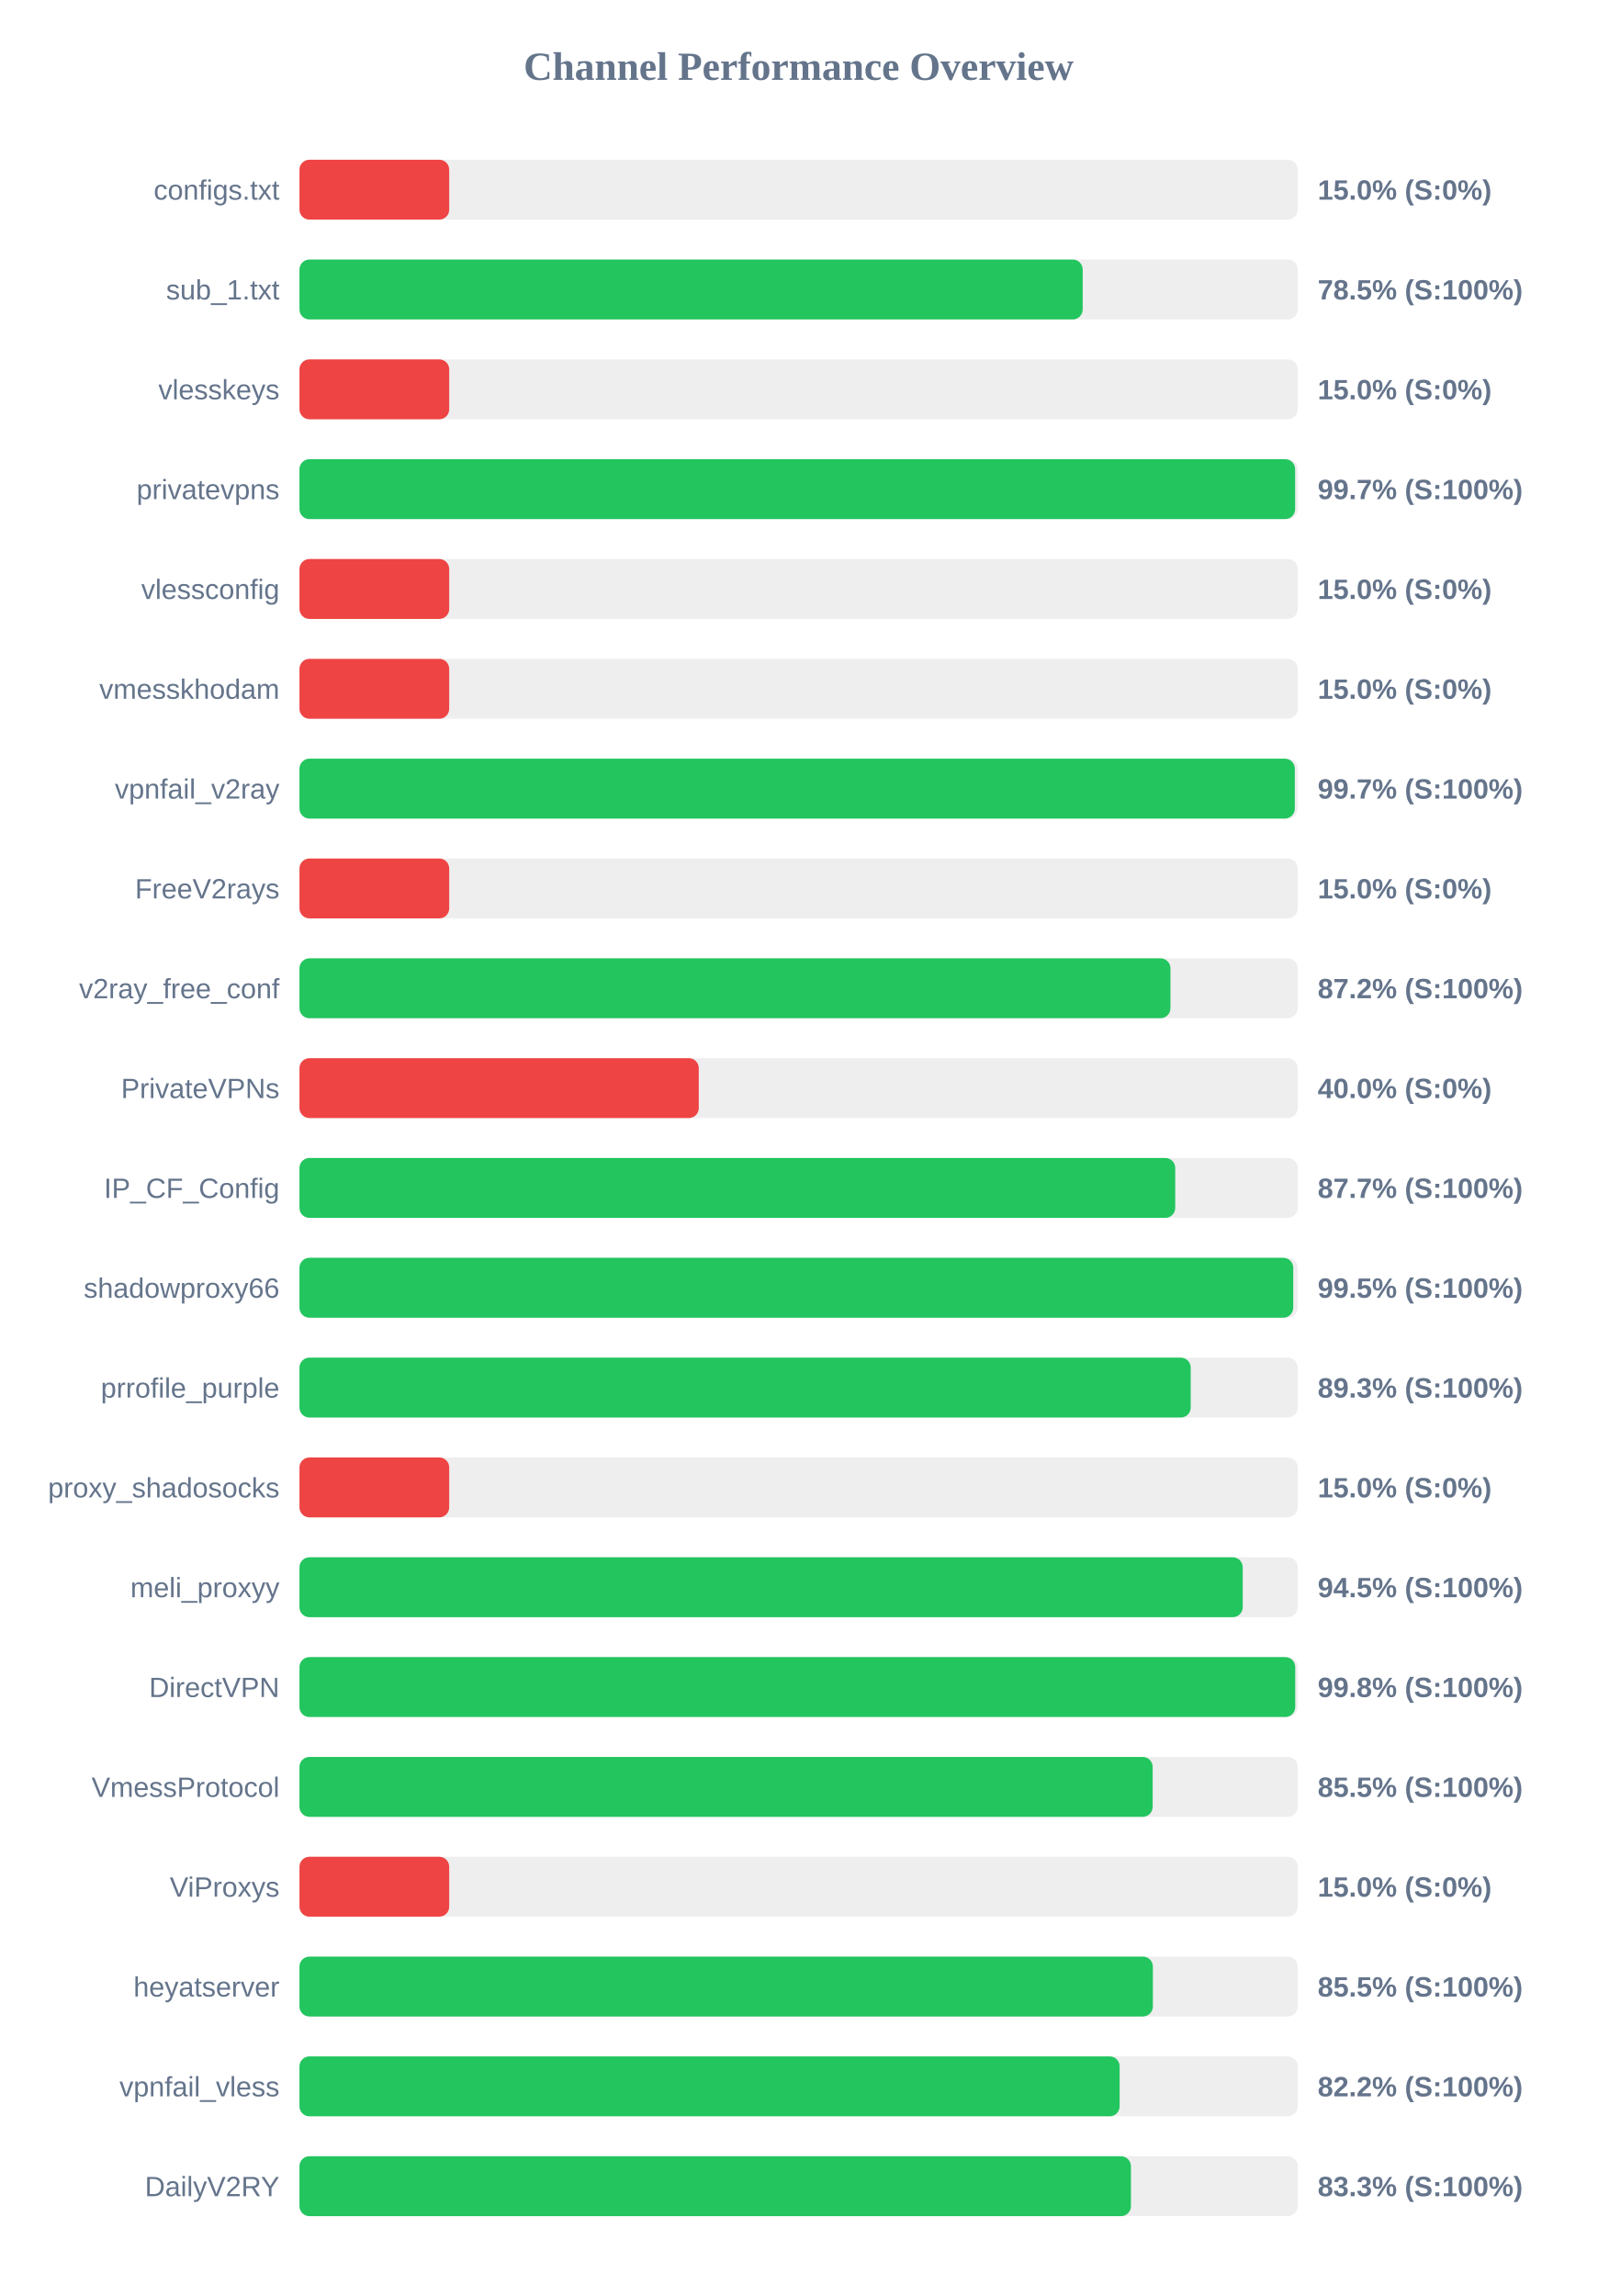
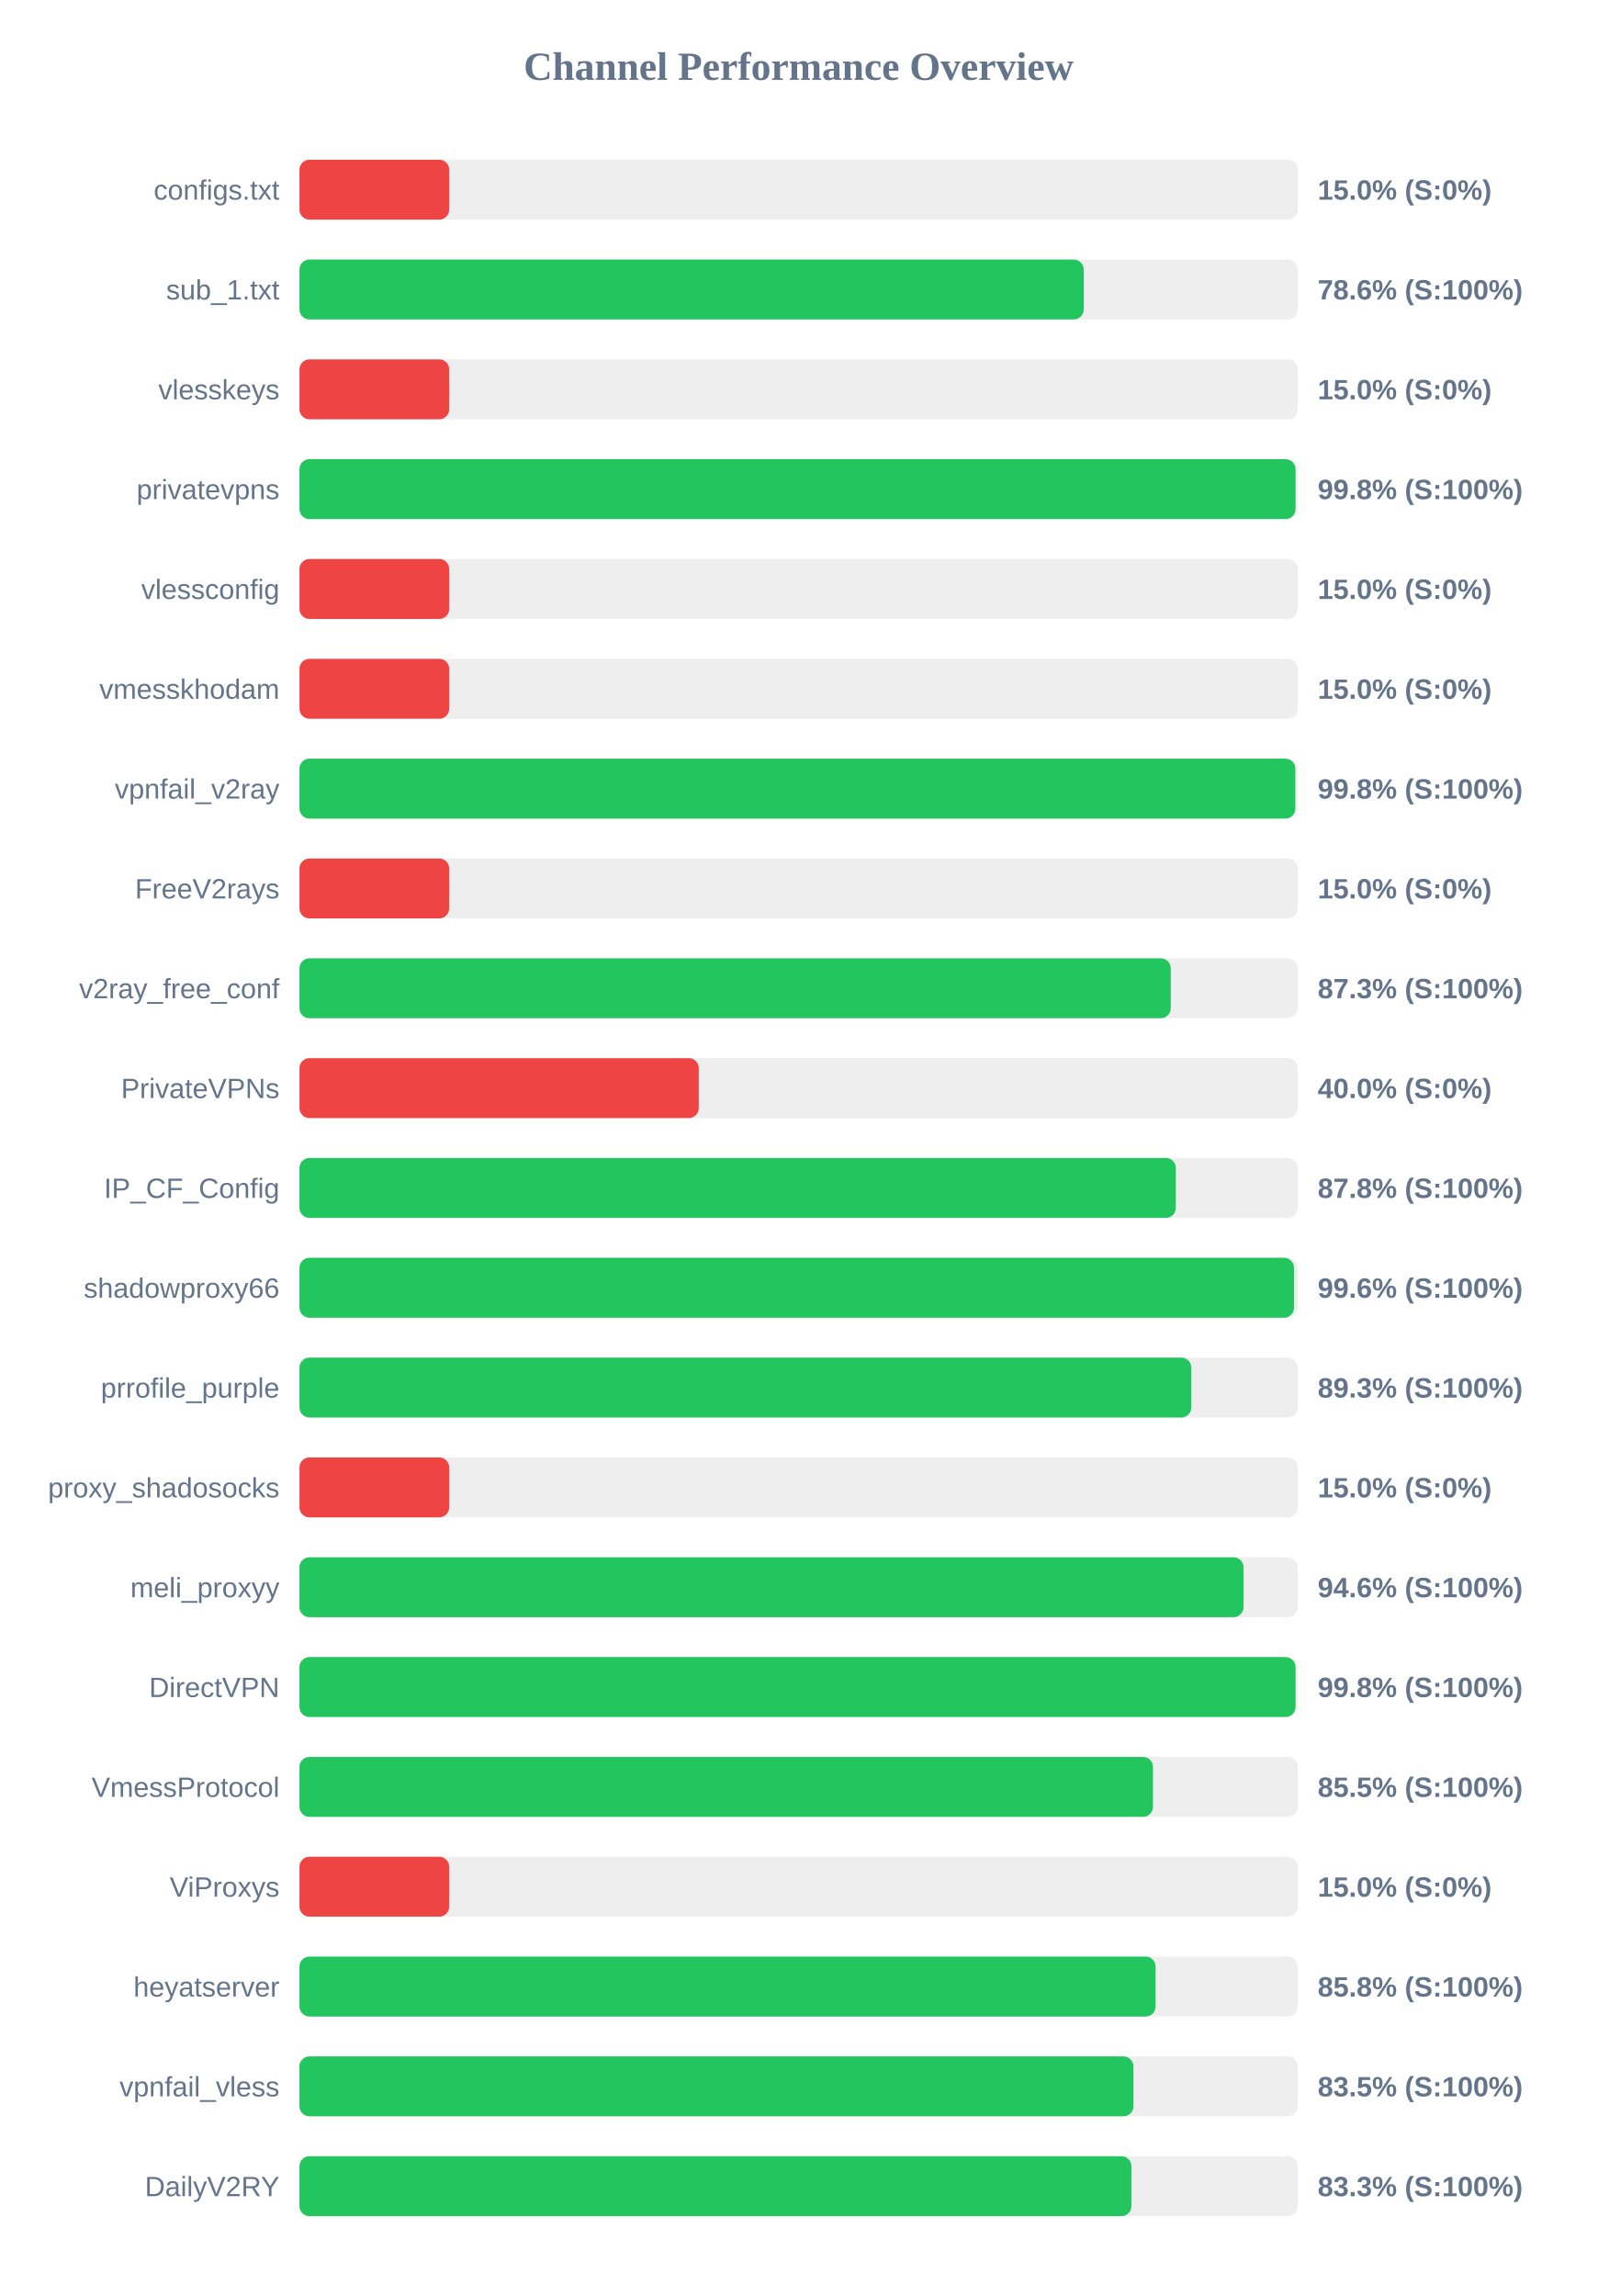
<svg xmlns="http://www.w3.org/2000/svg" width="800" height="1150" version="1.1">
  <style>
        .row { font: 14px Arial; fill: #64748b; }
        .score { font: bold 14px Arial; fill: #64748b; }
    </style>
  <text x="400" y="40" text-anchor="middle" font-size="20px" font-weight="bold" fill="#64748b">Channel Performance Overview</text>
  <rect x="150" y="80" width="500" height="30" fill="#eee" rx="5" />
  <rect x="150" y="80" width="75.0" height="30" fill="#ef4444" rx="5" />
  <text x="140" y="100" text-anchor="end" class="row">configs.txt</text>
  <text x="660" y="100" text-anchor="start" class="score">15.0% (S:0%)</text>
  <rect x="150" y="130" width="500" height="30" fill="#eee" rx="5" />
-   <rect x="150" y="130" width="392.3" height="30" fill="#22c55e" rx="5" />
+   <rect x="150" y="130" width="392.8" height="30" fill="#22c55e" rx="5" />
  <text x="140" y="150" text-anchor="end" class="row">sub_1.txt</text>
-   <text x="660" y="150" text-anchor="start" class="score">78.5% (S:100%)</text>
+   <text x="660" y="150" text-anchor="start" class="score">78.6% (S:100%)</text>
  <rect x="150" y="180" width="500" height="30" fill="#eee" rx="5" />
  <rect x="150" y="180" width="75.0" height="30" fill="#ef4444" rx="5" />
  <text x="140" y="200" text-anchor="end" class="row">vlesskeys</text>
  <text x="660" y="200" text-anchor="start" class="score">15.0% (S:0%)</text>
  <rect x="150" y="230" width="500" height="30" fill="#eee" rx="5" />
-   <rect x="150" y="230" width="498.7" height="30" fill="#22c55e" rx="5" />
+   <rect x="150" y="230" width="498.9" height="30" fill="#22c55e" rx="5" />
  <text x="140" y="250" text-anchor="end" class="row">privatevpns</text>
-   <text x="660" y="250" text-anchor="start" class="score">99.7% (S:100%)</text>
+   <text x="660" y="250" text-anchor="start" class="score">99.8% (S:100%)</text>
  <rect x="150" y="280" width="500" height="30" fill="#eee" rx="5" />
  <rect x="150" y="280" width="75.0" height="30" fill="#ef4444" rx="5" />
  <text x="140" y="300" text-anchor="end" class="row">vlessconfig</text>
  <text x="660" y="300" text-anchor="start" class="score">15.0% (S:0%)</text>
  <rect x="150" y="330" width="500" height="30" fill="#eee" rx="5" />
  <rect x="150" y="330" width="75.0" height="30" fill="#ef4444" rx="5" />
  <text x="140" y="350" text-anchor="end" class="row">vmesskhodam</text>
  <text x="660" y="350" text-anchor="start" class="score">15.0% (S:0%)</text>
  <rect x="150" y="380" width="500" height="30" fill="#eee" rx="5" />
-   <rect x="150" y="380" width="498.55" height="30" fill="#22c55e" rx="5" />
+   <rect x="150" y="380" width="498.8" height="30" fill="#22c55e" rx="5" />
  <text x="140" y="400" text-anchor="end" class="row">vpnfail_v2ray</text>
-   <text x="660" y="400" text-anchor="start" class="score">99.7% (S:100%)</text>
+   <text x="660" y="400" text-anchor="start" class="score">99.8% (S:100%)</text>
  <rect x="150" y="430" width="500" height="30" fill="#eee" rx="5" />
  <rect x="150" y="430" width="75.0" height="30" fill="#ef4444" rx="5" />
  <text x="140" y="450" text-anchor="end" class="row">FreeV2rays</text>
  <text x="660" y="450" text-anchor="start" class="score">15.0% (S:0%)</text>
  <rect x="150" y="480" width="500" height="30" fill="#eee" rx="5" />
-   <rect x="150" y="480" width="436.25" height="30" fill="#22c55e" rx="5" />
+   <rect x="150" y="480" width="436.4" height="30" fill="#22c55e" rx="5" />
  <text x="140" y="500" text-anchor="end" class="row">v2ray_free_conf</text>
-   <text x="660" y="500" text-anchor="start" class="score">87.2% (S:100%)</text>
+   <text x="660" y="500" text-anchor="start" class="score">87.3% (S:100%)</text>
  <rect x="150" y="530" width="500" height="30" fill="#eee" rx="5" />
  <rect x="150" y="530" width="200.0" height="30" fill="#ef4444" rx="5" />
  <text x="140" y="550" text-anchor="end" class="row">PrivateVPNs</text>
  <text x="660" y="550" text-anchor="start" class="score">40.0% (S:0%)</text>
  <rect x="150" y="580" width="500" height="30" fill="#eee" rx="5" />
-   <rect x="150" y="580" width="438.65" height="30" fill="#22c55e" rx="5" />
+   <rect x="150" y="580" width="438.95" height="30" fill="#22c55e" rx="5" />
  <text x="140" y="600" text-anchor="end" class="row">IP_CF_Config</text>
-   <text x="660" y="600" text-anchor="start" class="score">87.7% (S:100%)</text>
+   <text x="660" y="600" text-anchor="start" class="score">87.8% (S:100%)</text>
  <rect x="150" y="630" width="500" height="30" fill="#eee" rx="5" />
-   <rect x="150" y="630" width="497.75" height="30" fill="#22c55e" rx="5" />
+   <rect x="150" y="630" width="498.15" height="30" fill="#22c55e" rx="5" />
  <text x="140" y="650" text-anchor="end" class="row">shadowproxy66</text>
-   <text x="660" y="650" text-anchor="start" class="score">99.5% (S:100%)</text>
+   <text x="660" y="650" text-anchor="start" class="score">99.6% (S:100%)</text>
  <rect x="150" y="680" width="500" height="30" fill="#eee" rx="5" />
-   <rect x="150" y="680" width="446.4" height="30" fill="#22c55e" rx="5" />
+   <rect x="150" y="680" width="446.7" height="30" fill="#22c55e" rx="5" />
  <text x="140" y="700" text-anchor="end" class="row">prrofile_purple</text>
  <text x="660" y="700" text-anchor="start" class="score">89.3% (S:100%)</text>
  <rect x="150" y="730" width="500" height="30" fill="#eee" rx="5" />
  <rect x="150" y="730" width="75.0" height="30" fill="#ef4444" rx="5" />
  <text x="140" y="750" text-anchor="end" class="row">proxy_shadosocks</text>
  <text x="660" y="750" text-anchor="start" class="score">15.0% (S:0%)</text>
  <rect x="150" y="780" width="500" height="30" fill="#eee" rx="5" />
-   <rect x="150" y="780" width="472.45" height="30" fill="#22c55e" rx="5" />
+   <rect x="150" y="780" width="472.85" height="30" fill="#22c55e" rx="5" />
  <text x="140" y="800" text-anchor="end" class="row">meli_proxyy</text>
-   <text x="660" y="800" text-anchor="start" class="score">94.5% (S:100%)</text>
+   <text x="660" y="800" text-anchor="start" class="score">94.6% (S:100%)</text>
  <rect x="150" y="830" width="500" height="30" fill="#eee" rx="5" />
-   <rect x="150" y="830" width="498.75" height="30" fill="#22c55e" rx="5" />
+   <rect x="150" y="830" width="498.9" height="30" fill="#22c55e" rx="5" />
  <text x="140" y="850" text-anchor="end" class="row">DirectVPN</text>
  <text x="660" y="850" text-anchor="start" class="score">99.8% (S:100%)</text>
  <rect x="150" y="880" width="500" height="30" fill="#eee" rx="5" />
-   <rect x="150" y="880" width="427.35" height="30" fill="#22c55e" rx="5" />
+   <rect x="150" y="880" width="427.5" height="30" fill="#22c55e" rx="5" />
  <text x="140" y="900" text-anchor="end" class="row">VmessProtocol</text>
  <text x="660" y="900" text-anchor="start" class="score">85.5% (S:100%)</text>
  <rect x="150" y="930" width="500" height="30" fill="#eee" rx="5" />
  <rect x="150" y="930" width="75.0" height="30" fill="#ef4444" rx="5" />
  <text x="140" y="950" text-anchor="end" class="row">ViProxys</text>
  <text x="660" y="950" text-anchor="start" class="score">15.0% (S:0%)</text>
  <rect x="150" y="980" width="500" height="30" fill="#eee" rx="5" />
-   <rect x="150" y="980" width="427.45" height="30" fill="#22c55e" rx="5" />
+   <rect x="150" y="980" width="428.8" height="30" fill="#22c55e" rx="5" />
  <text x="140" y="1000" text-anchor="end" class="row">heyatserver</text>
-   <text x="660" y="1000" text-anchor="start" class="score">85.5% (S:100%)</text>
+   <text x="660" y="1000" text-anchor="start" class="score">85.8% (S:100%)</text>
  <rect x="150" y="1030" width="500" height="30" fill="#eee" rx="5" />
-   <rect x="150" y="1030" width="410.8" height="30" fill="#22c55e" rx="5" />
+   <rect x="150" y="1030" width="417.7" height="30" fill="#22c55e" rx="5" />
  <text x="140" y="1050" text-anchor="end" class="row">vpnfail_vless</text>
-   <text x="660" y="1050" text-anchor="start" class="score">82.2% (S:100%)</text>
+   <text x="660" y="1050" text-anchor="start" class="score">83.5% (S:100%)</text>
  <rect x="150" y="1080" width="500" height="30" fill="#eee" rx="5" />
-   <rect x="150" y="1080" width="416.45" height="30" fill="#22c55e" rx="5" />
+   <rect x="150" y="1080" width="416.7" height="30" fill="#22c55e" rx="5" />
  <text x="140" y="1100" text-anchor="end" class="row">DailyV2RY</text>
  <text x="660" y="1100" text-anchor="start" class="score">83.3% (S:100%)</text>
</svg>
